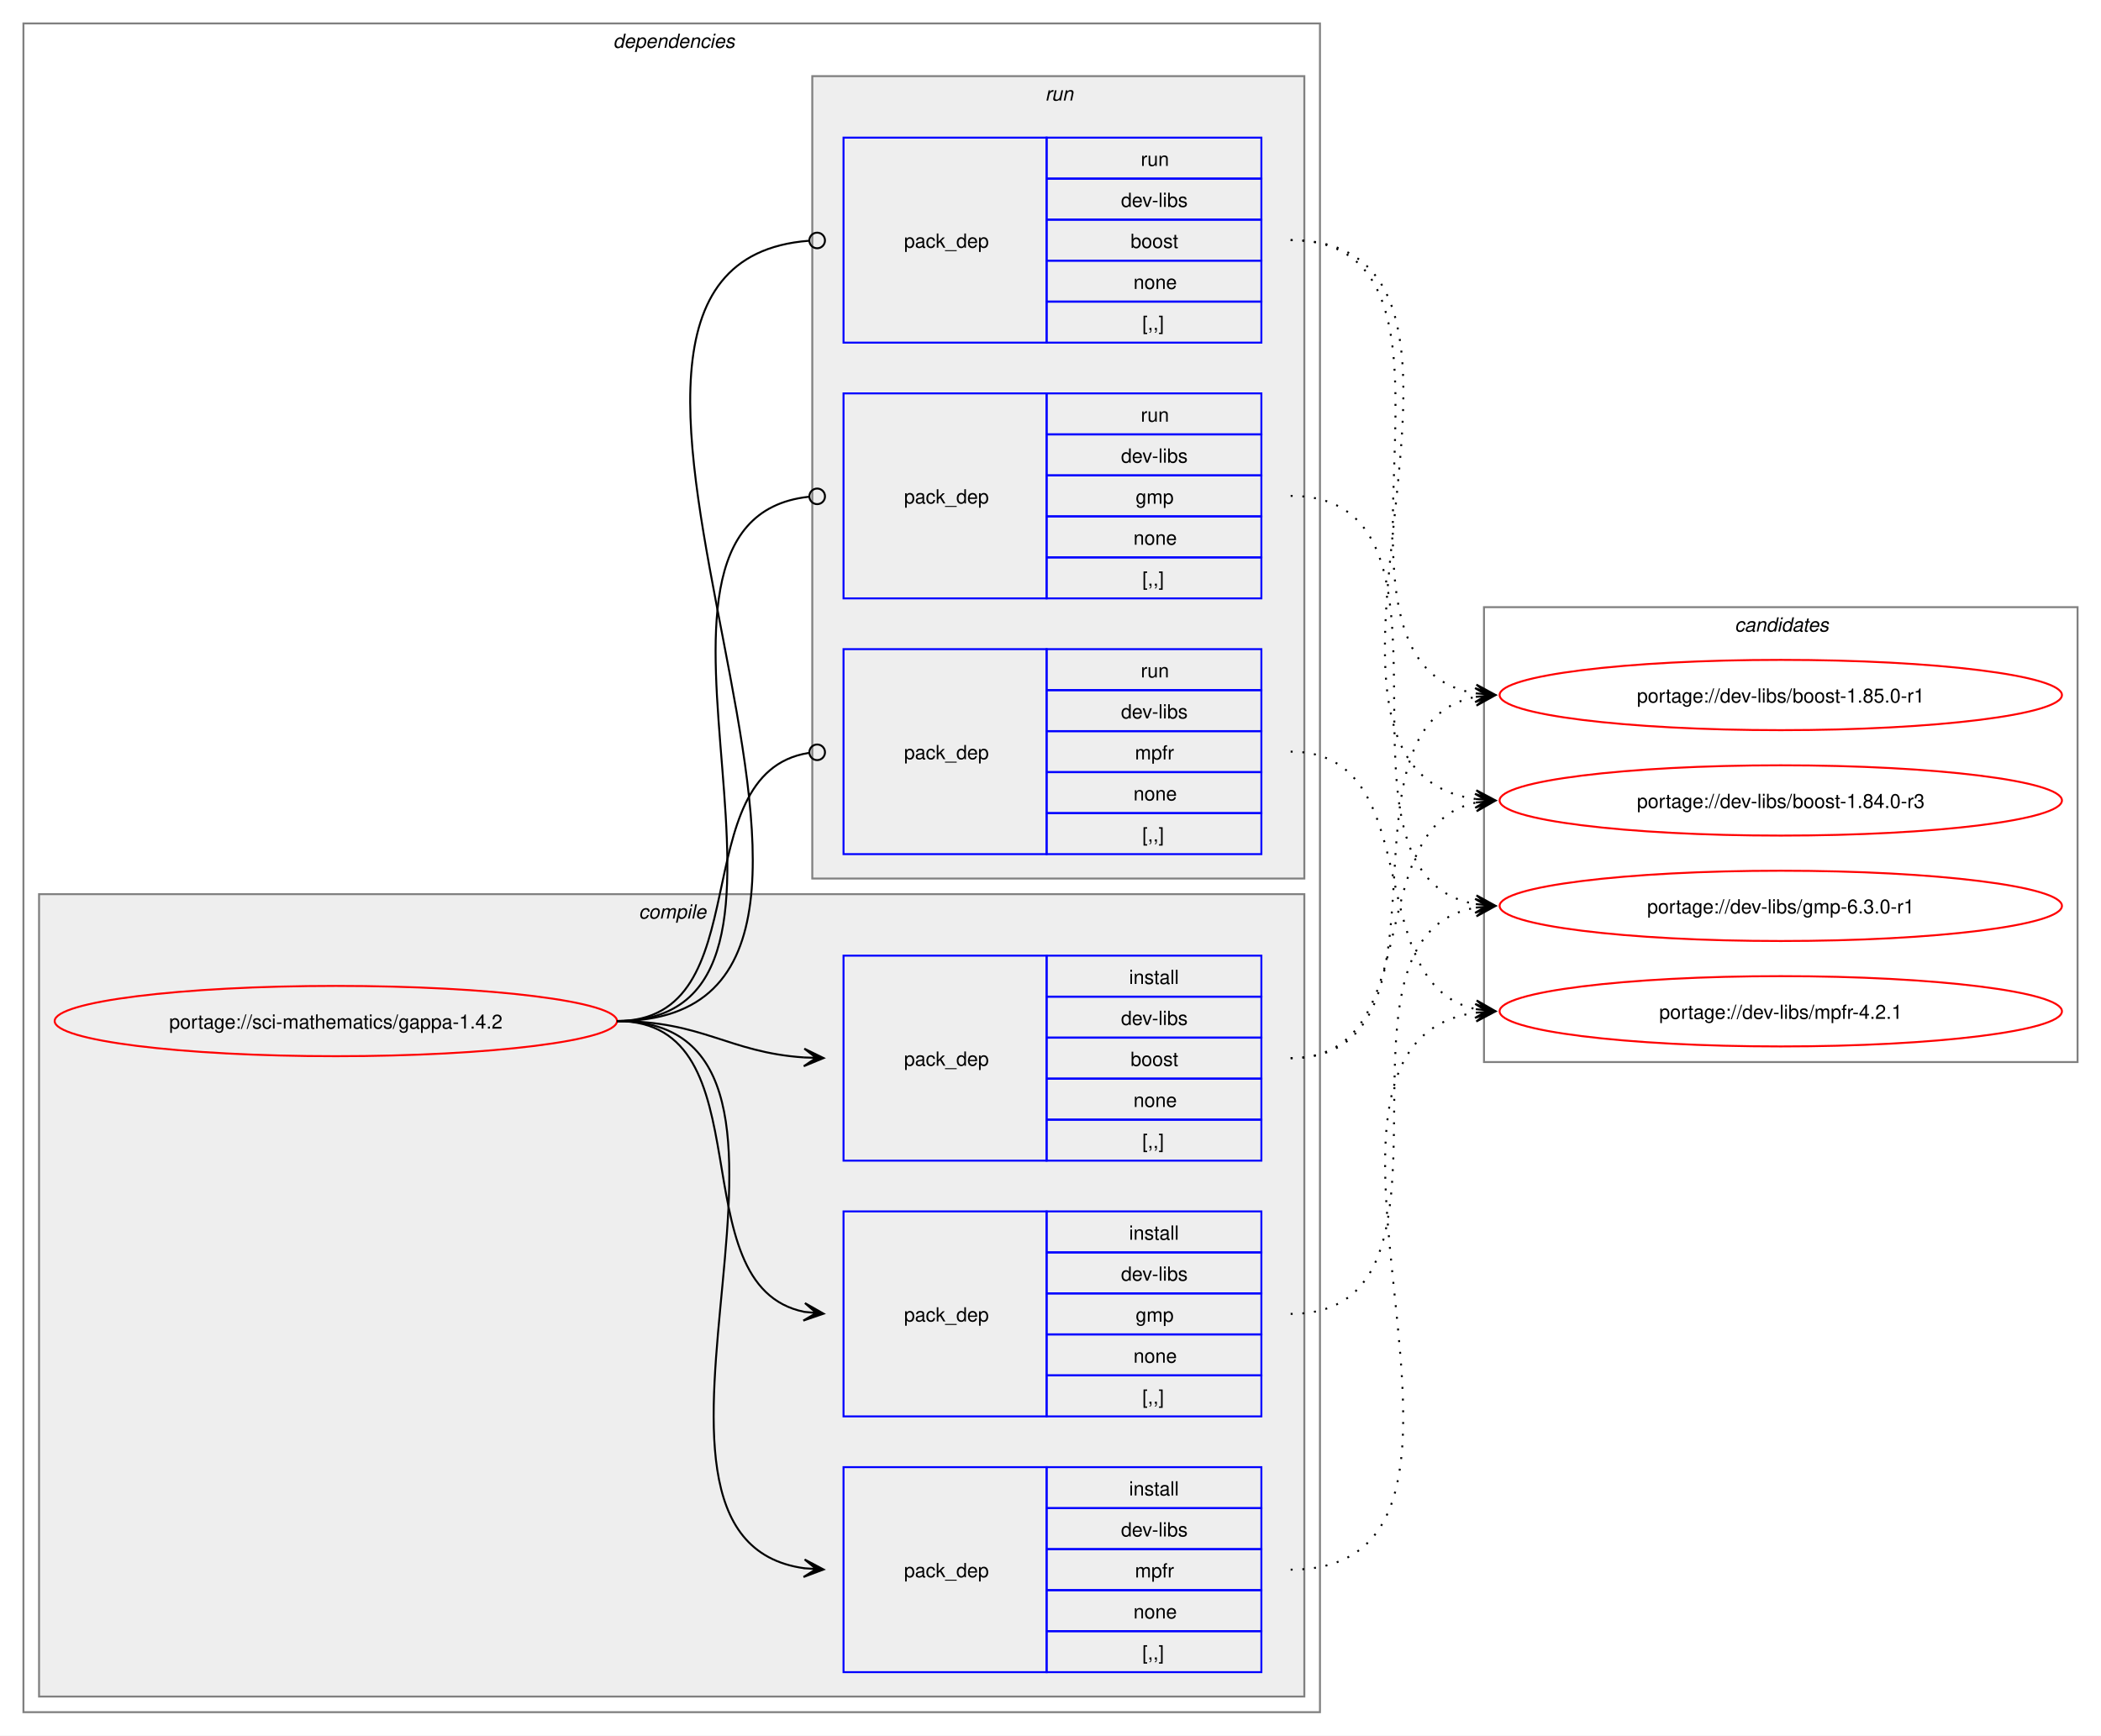
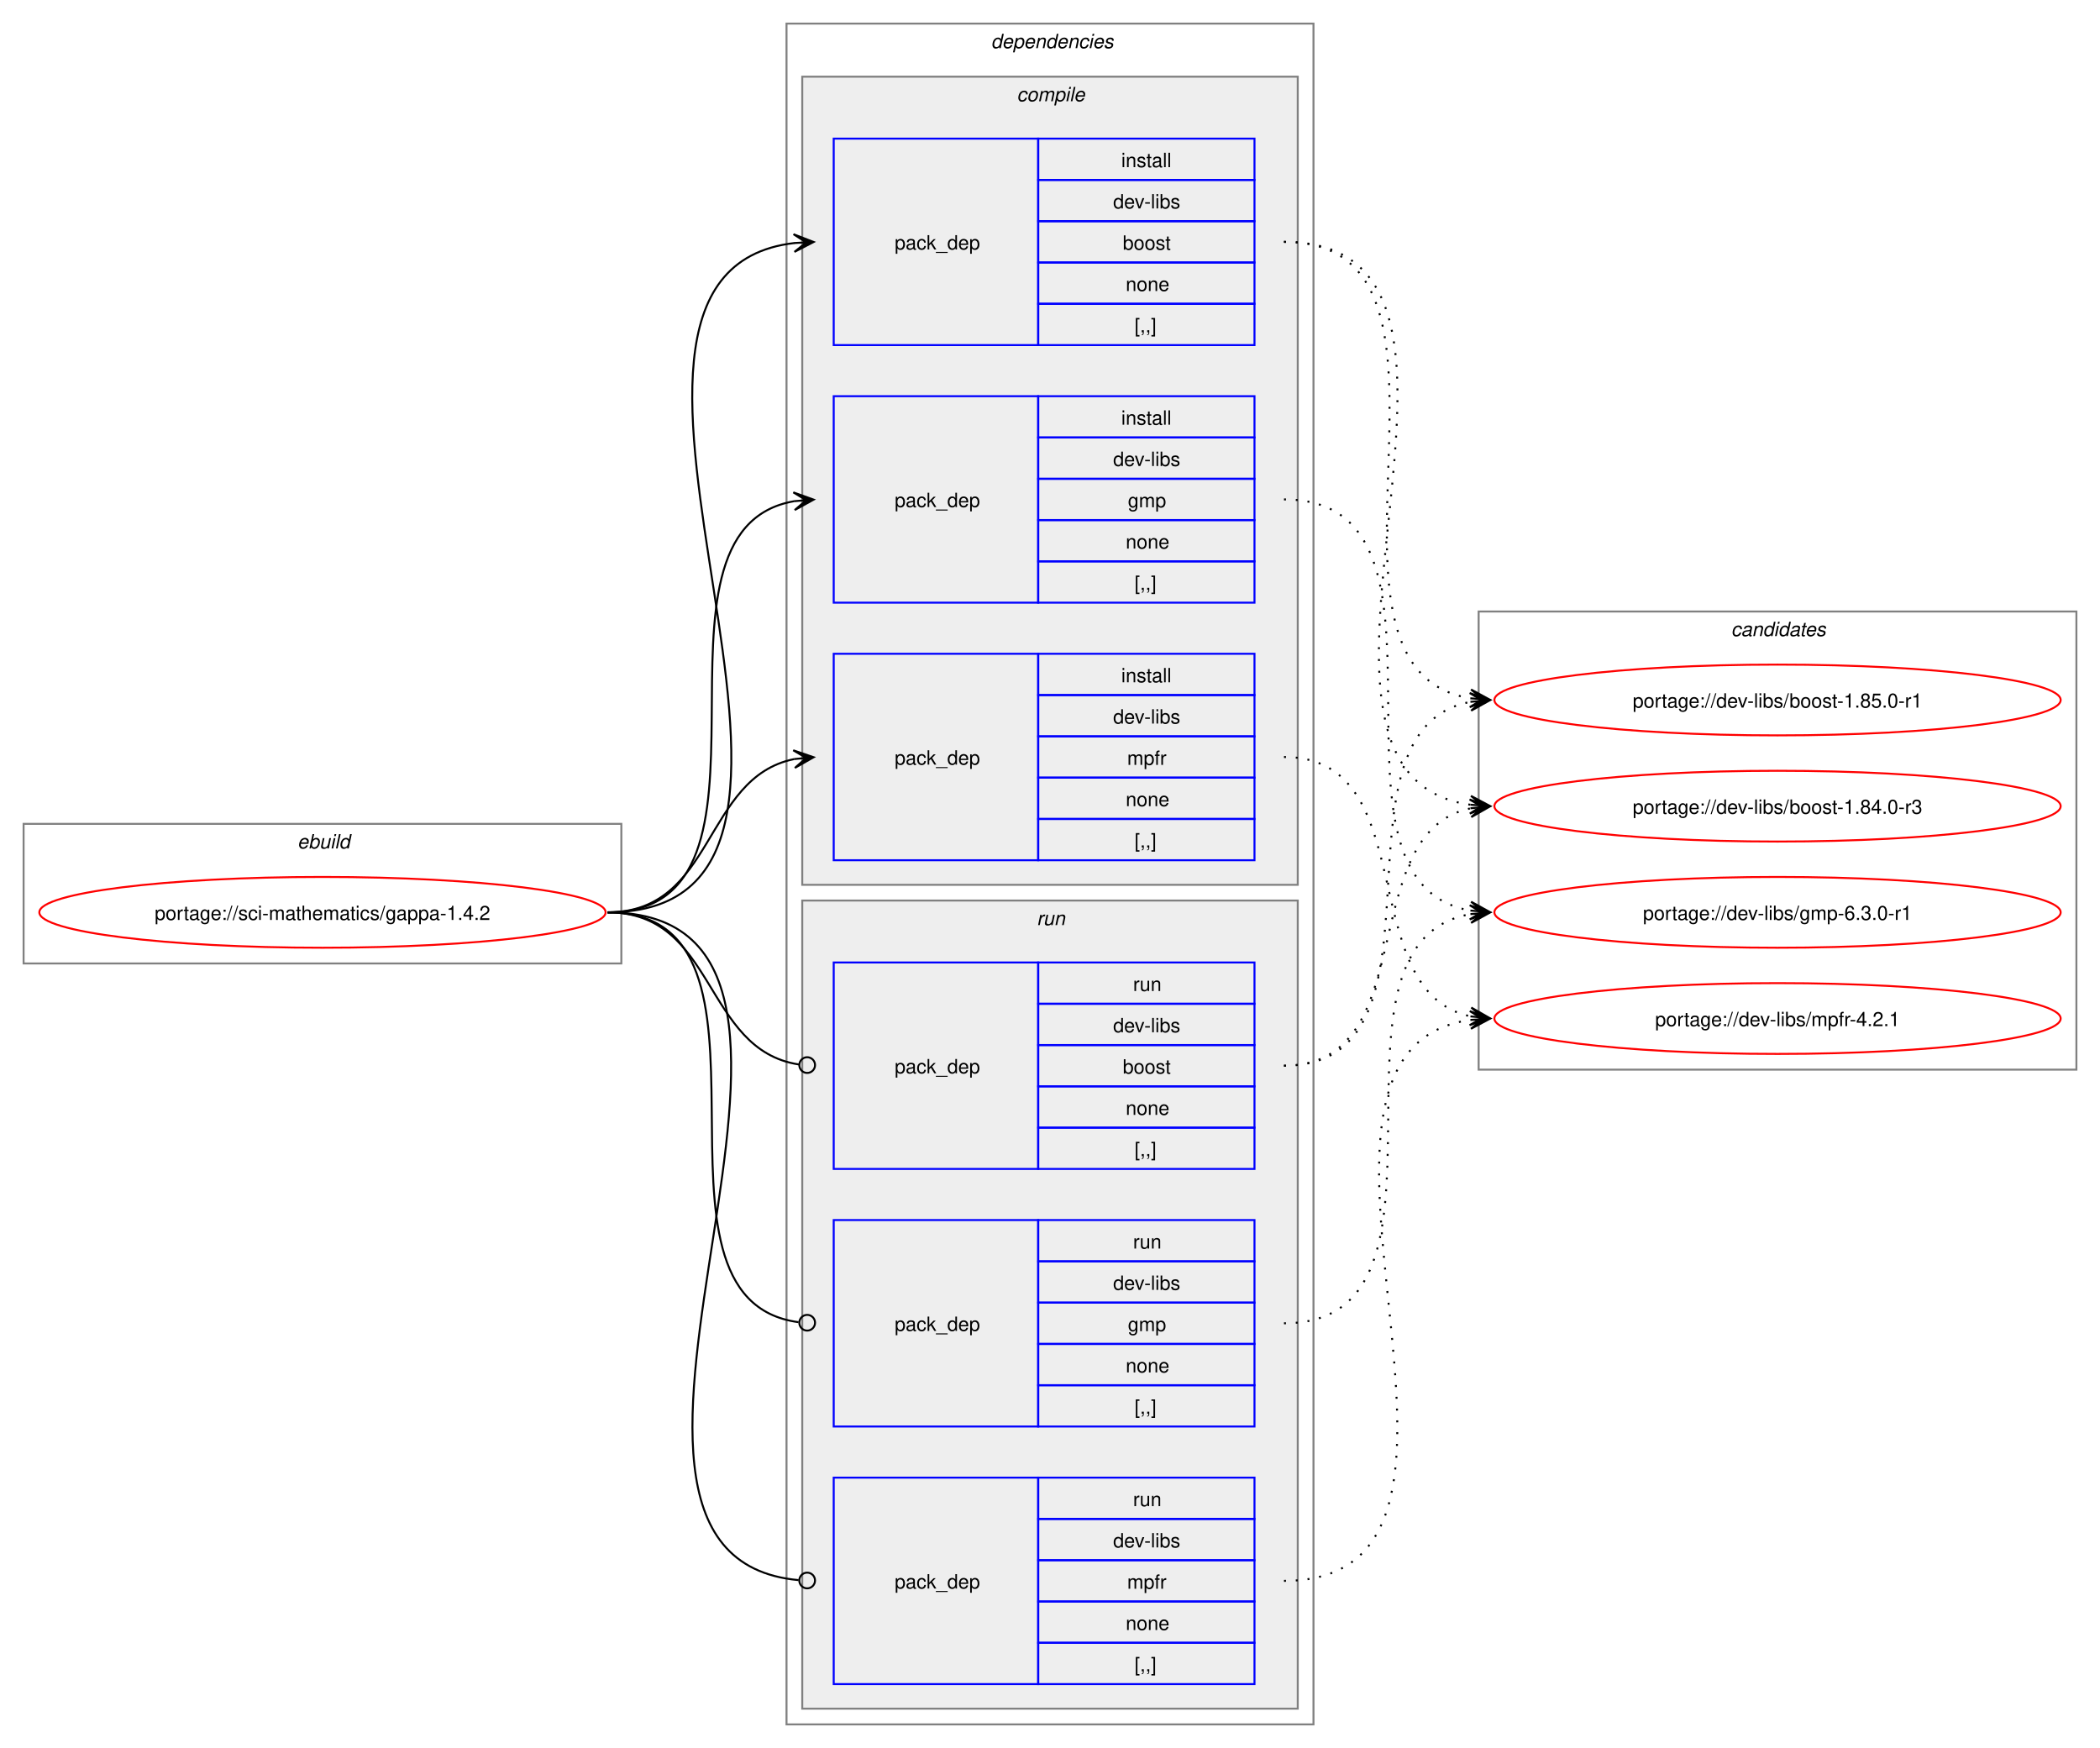
- <svg xmlns="http://www.w3.org/2000/svg" xmlns:xlink="http://www.w3.org/1999/xlink" width="1076pt" height="889pt" viewBox="0.00 0.00 1076.00 889.00">
+ <svg xmlns="http://www.w3.org/2000/svg" xmlns:xlink="http://www.w3.org/1999/xlink" width="1068pt" height="889pt" viewBox="0.00 0.00 1068.00 889.00">
  <g id="graph0" class="graph" transform="scale(1 1) rotate(0) translate(4 885)">
-     <polygon fill="white" stroke="none" points="-4,4 -4,-885 1072,-885 1072,4 -4,4" />
+     <polygon fill="white" stroke="none" points="-4,4 -4,-885 1064,-885 1064,4 -4,4" />
+     <g id="clust1" class="cluster">
+       <polygon fill="none" stroke="gray" points="8,-395 8,-466 312,-466 312,-395 8,-395" />
+       <text text-anchor="start" x="147.25" y="-453.5" font-family="Helvetica,sans-Serif" font-style="italic" font-size="10.00">ebuild</text>
+     </g>
    <g id="clust2" class="cluster">
-       <polygon fill="none" stroke="gray" points="8,-8 8,-873 672,-873 672,-8 8,-8" />
-       <text text-anchor="start" x="310" y="-860.5" font-family="Helvetica,sans-Serif" font-style="italic" font-size="10.00">dependencies</text>
+       <polygon fill="none" stroke="gray" points="396,-8 396,-873 664,-873 664,-8 396,-8" />
+       <text text-anchor="start" x="500" y="-860.5" font-family="Helvetica,sans-Serif" font-style="italic" font-size="10.00">dependencies</text>
    </g>
    <g id="clust3" class="cluster">
-       <polygon fill="#eeeeee" stroke="gray" points="16,-16 16,-427 664,-427 664,-16 16,-16" />
-       <text text-anchor="start" x="323.12" y="-414.5" font-family="Helvetica,sans-Serif" font-style="italic" font-size="10.00">compile</text>
+       <polygon fill="#eeeeee" stroke="gray" points="404,-435 404,-846 656,-846 656,-435 404,-435" />
+       <text text-anchor="start" x="513.12" y="-833.5" font-family="Helvetica,sans-Serif" font-style="italic" font-size="10.00">compile</text>
    </g>
    <g id="clust8" class="cluster">
-       <polygon fill="#eeeeee" stroke="gray" points="412,-435 412,-846 664,-846 664,-435 412,-435" />
-       <text text-anchor="start" x="531.25" y="-833.5" font-family="Helvetica,sans-Serif" font-style="italic" font-size="10.00">run</text>
+       <polygon fill="#eeeeee" stroke="gray" points="404,-16 404,-427 656,-427 656,-16 404,-16" />
+       <text text-anchor="start" x="523.25" y="-414.5" font-family="Helvetica,sans-Serif" font-style="italic" font-size="10.00">run</text>
    </g>
    <g id="clust12" class="cluster">
-       <polygon fill="none" stroke="gray" points="756,-341 756,-574 1060,-574 1060,-341 756,-341" />
-       <text text-anchor="start" x="884.38" y="-561.5" font-family="Helvetica,sans-Serif" font-style="italic" font-size="10.00">candidates</text>
+       <polygon fill="none" stroke="gray" points="748,-341 748,-574 1052,-574 1052,-341 748,-341" />
+       <text text-anchor="start" x="876.38" y="-561.5" font-family="Helvetica,sans-Serif" font-style="italic" font-size="10.00">candidates</text>
    </g>
    <g id="node1" class="node">
      <g id="a_node1">
        <a xlink:href="../sci-mathematics/gappa-1.4.2.svg" xlink:title="portage://sci-mathematics/gappa-1.4.2">
-           <ellipse fill="none" stroke="red" cx="168" cy="-362" rx="144" ry="18" />
-           <text text-anchor="middle" x="168" y="-358.12" font-family="Helvetica,sans-Serif" font-size="10.00">portage://sci-mathematics/gappa-1.4.2</text>
+           <ellipse fill="none" stroke="red" cx="160" cy="-421" rx="144" ry="18" />
+           <text text-anchor="middle" x="160" y="-417.12" font-family="Helvetica,sans-Serif" font-size="10.00">portage://sci-mathematics/gappa-1.4.2</text>
        </a>
      </g>
    </g>
    <g id="node2" class="node">
-       <polygon fill="none" stroke="blue" points="428,-290.5 428,-395.5 532,-395.5 532,-290.5 428,-290.5" />
-       <text text-anchor="start" x="459" y="-339.12" font-family="Helvetica,sans-Serif" font-size="10.00">pack_dep</text>
-       <polygon fill="none" stroke="blue" points="532,-374.5 532,-395.5 642,-395.5 642,-374.5 532,-374.5" />
-       <text text-anchor="start" x="574.25" y="-381" font-family="Helvetica,sans-Serif" font-size="10.00">install</text>
-       <polygon fill="none" stroke="blue" points="532,-353.5 532,-374.5 642,-374.5 642,-353.5 532,-353.5" />
-       <text text-anchor="start" x="570.12" y="-360" font-family="Helvetica,sans-Serif" font-size="10.00">dev-libs</text>
-       <polygon fill="none" stroke="blue" points="532,-332.5 532,-353.5 642,-353.5 642,-332.5 532,-332.5" />
-       <text text-anchor="start" x="575" y="-339" font-family="Helvetica,sans-Serif" font-size="10.00">boost</text>
-       <polygon fill="none" stroke="blue" points="532,-311.5 532,-332.5 642,-332.5 642,-311.5 532,-311.5" />
-       <text text-anchor="start" x="576.5" y="-318" font-family="Helvetica,sans-Serif" font-size="10.00">none</text>
-       <polygon fill="none" stroke="blue" points="532,-290.5 532,-311.5 642,-311.5 642,-290.5 532,-290.5" />
-       <text text-anchor="start" x="581" y="-297" font-family="Helvetica,sans-Serif" font-size="10.00">[,,]</text>
+       <polygon fill="none" stroke="blue" points="420,-709.5 420,-814.5 524,-814.5 524,-709.5 420,-709.5" />
+       <text text-anchor="start" x="451" y="-758.12" font-family="Helvetica,sans-Serif" font-size="10.00">pack_dep</text>
+       <polygon fill="none" stroke="blue" points="524,-793.5 524,-814.5 634,-814.5 634,-793.5 524,-793.5" />
+       <text text-anchor="start" x="566.25" y="-800" font-family="Helvetica,sans-Serif" font-size="10.00">install</text>
+       <polygon fill="none" stroke="blue" points="524,-772.5 524,-793.5 634,-793.5 634,-772.5 524,-772.5" />
+       <text text-anchor="start" x="562.12" y="-779" font-family="Helvetica,sans-Serif" font-size="10.00">dev-libs</text>
+       <polygon fill="none" stroke="blue" points="524,-751.5 524,-772.5 634,-772.5 634,-751.5 524,-751.5" />
+       <text text-anchor="start" x="567" y="-758" font-family="Helvetica,sans-Serif" font-size="10.00">boost</text>
+       <polygon fill="none" stroke="blue" points="524,-730.5 524,-751.5 634,-751.5 634,-730.5 524,-730.5" />
+       <text text-anchor="start" x="568.5" y="-737" font-family="Helvetica,sans-Serif" font-size="10.00">none</text>
+       <polygon fill="none" stroke="blue" points="524,-709.5 524,-730.5 634,-730.5 634,-709.5 524,-709.5" />
+       <text text-anchor="start" x="573" y="-716" font-family="Helvetica,sans-Serif" font-size="10.00">[,,]</text>
    </g>
    <g id="edge1" class="edge">
-       <path fill="none" stroke="black" d="M312,-362C356.34,-362 368.74,-345.99 407.84,-343.36" />
-       <polygon fill="black" stroke="black" points="417.78,-343.04 407.93,-347.86 414,-343.16 407.79,-343.36 407.79,-343.36 407.79,-343.36 414,-343.16 407.64,-338.87 417.78,-343.04" />
+       <path fill="none" stroke="black" d="M305,-421C459.83,-421 262.39,-745.55 400.03,-761.4" />
+       <polygon fill="black" stroke="black" points="409.78,-761.93 399.55,-765.88 406.01,-761.73 399.8,-761.39 399.8,-761.39 399.8,-761.39 406.01,-761.73 400.04,-756.89 409.78,-761.93" />
    </g>
    <g id="node3" class="node">
-       <polygon fill="none" stroke="blue" points="428,-159.5 428,-264.5 532,-264.5 532,-159.5 428,-159.5" />
-       <text text-anchor="start" x="459" y="-208.12" font-family="Helvetica,sans-Serif" font-size="10.00">pack_dep</text>
-       <polygon fill="none" stroke="blue" points="532,-243.5 532,-264.5 642,-264.5 642,-243.5 532,-243.5" />
-       <text text-anchor="start" x="574.25" y="-250" font-family="Helvetica,sans-Serif" font-size="10.00">install</text>
-       <polygon fill="none" stroke="blue" points="532,-222.5 532,-243.5 642,-243.5 642,-222.5 532,-222.5" />
-       <text text-anchor="start" x="570.12" y="-229" font-family="Helvetica,sans-Serif" font-size="10.00">dev-libs</text>
-       <polygon fill="none" stroke="blue" points="532,-201.5 532,-222.5 642,-222.5 642,-201.5 532,-201.5" />
-       <text text-anchor="start" x="577.62" y="-208" font-family="Helvetica,sans-Serif" font-size="10.00">gmp</text>
-       <polygon fill="none" stroke="blue" points="532,-180.5 532,-201.5 642,-201.5 642,-180.5 532,-180.5" />
-       <text text-anchor="start" x="576.5" y="-187" font-family="Helvetica,sans-Serif" font-size="10.00">none</text>
-       <polygon fill="none" stroke="blue" points="532,-159.5 532,-180.5 642,-180.5 642,-159.5 532,-159.5" />
-       <text text-anchor="start" x="581" y="-166" font-family="Helvetica,sans-Serif" font-size="10.00">[,,]</text>
+       <polygon fill="none" stroke="blue" points="420,-578.5 420,-683.5 524,-683.5 524,-578.5 420,-578.5" />
+       <text text-anchor="start" x="451" y="-627.12" font-family="Helvetica,sans-Serif" font-size="10.00">pack_dep</text>
+       <polygon fill="none" stroke="blue" points="524,-662.5 524,-683.5 634,-683.5 634,-662.5 524,-662.5" />
+       <text text-anchor="start" x="566.25" y="-669" font-family="Helvetica,sans-Serif" font-size="10.00">install</text>
+       <polygon fill="none" stroke="blue" points="524,-641.5 524,-662.5 634,-662.5 634,-641.5 524,-641.5" />
+       <text text-anchor="start" x="562.12" y="-648" font-family="Helvetica,sans-Serif" font-size="10.00">dev-libs</text>
+       <polygon fill="none" stroke="blue" points="524,-620.5 524,-641.5 634,-641.5 634,-620.5 524,-620.5" />
+       <text text-anchor="start" x="569.62" y="-627" font-family="Helvetica,sans-Serif" font-size="10.00">gmp</text>
+       <polygon fill="none" stroke="blue" points="524,-599.5 524,-620.5 634,-620.5 634,-599.5 524,-599.5" />
+       <text text-anchor="start" x="568.5" y="-606" font-family="Helvetica,sans-Serif" font-size="10.00">none</text>
+       <polygon fill="none" stroke="blue" points="524,-578.5 524,-599.5 634,-599.5 634,-578.5 524,-578.5" />
+       <text text-anchor="start" x="573" y="-585" font-family="Helvetica,sans-Serif" font-size="10.00">[,,]</text>
    </g>
    <g id="edge2" class="edge">
-       <path fill="none" stroke="black" d="M312,-362C389.89,-362 342.32,-226.29 407.96,-213.04" />
-       <polygon fill="black" stroke="black" points="417.79,-212.11 408.25,-217.53 414.02,-212.47 407.83,-213.05 407.83,-213.05 407.83,-213.05 414.02,-212.47 407.41,-208.57 417.79,-212.11" />
+       <path fill="none" stroke="black" d="M305,-421C405.57,-421 314,-615.31 399.94,-630.11" />
+       <polygon fill="black" stroke="black" points="409.79,-630.9 399.46,-634.59 406.02,-630.6 399.82,-630.1 399.82,-630.1 399.82,-630.1 406.02,-630.6 400.18,-625.61 409.79,-630.9" />
    </g>
    <g id="node4" class="node">
-       <polygon fill="none" stroke="blue" points="428,-28.5 428,-133.5 532,-133.5 532,-28.5 428,-28.5" />
-       <text text-anchor="start" x="459" y="-77.12" font-family="Helvetica,sans-Serif" font-size="10.00">pack_dep</text>
-       <polygon fill="none" stroke="blue" points="532,-112.5 532,-133.5 642,-133.5 642,-112.5 532,-112.5" />
-       <text text-anchor="start" x="574.25" y="-119" font-family="Helvetica,sans-Serif" font-size="10.00">install</text>
-       <polygon fill="none" stroke="blue" points="532,-91.5 532,-112.5 642,-112.5 642,-91.5 532,-91.5" />
-       <text text-anchor="start" x="570.12" y="-98" font-family="Helvetica,sans-Serif" font-size="10.00">dev-libs</text>
-       <polygon fill="none" stroke="blue" points="532,-70.5 532,-91.5 642,-91.5 642,-70.5 532,-70.5" />
-       <text text-anchor="start" x="577.25" y="-77" font-family="Helvetica,sans-Serif" font-size="10.00">mpfr</text>
-       <polygon fill="none" stroke="blue" points="532,-49.5 532,-70.5 642,-70.5 642,-49.5 532,-49.5" />
-       <text text-anchor="start" x="576.5" y="-56" font-family="Helvetica,sans-Serif" font-size="10.00">none</text>
-       <polygon fill="none" stroke="blue" points="532,-28.5 532,-49.5 642,-49.5 642,-28.5 532,-28.5" />
-       <text text-anchor="start" x="581" y="-35" font-family="Helvetica,sans-Serif" font-size="10.00">[,,]</text>
+       <polygon fill="none" stroke="blue" points="420,-447.5 420,-552.5 524,-552.5 524,-447.5 420,-447.5" />
+       <text text-anchor="start" x="451" y="-496.12" font-family="Helvetica,sans-Serif" font-size="10.00">pack_dep</text>
+       <polygon fill="none" stroke="blue" points="524,-531.5 524,-552.5 634,-552.5 634,-531.5 524,-531.5" />
+       <text text-anchor="start" x="566.25" y="-538" font-family="Helvetica,sans-Serif" font-size="10.00">install</text>
+       <polygon fill="none" stroke="blue" points="524,-510.5 524,-531.5 634,-531.5 634,-510.5 524,-510.5" />
+       <text text-anchor="start" x="562.12" y="-517" font-family="Helvetica,sans-Serif" font-size="10.00">dev-libs</text>
+       <polygon fill="none" stroke="blue" points="524,-489.5 524,-510.5 634,-510.5 634,-489.5 524,-489.5" />
+       <text text-anchor="start" x="569.25" y="-496" font-family="Helvetica,sans-Serif" font-size="10.00">mpfr</text>
+       <polygon fill="none" stroke="blue" points="524,-468.5 524,-489.5 634,-489.5 634,-468.5 524,-468.5" />
+       <text text-anchor="start" x="568.5" y="-475" font-family="Helvetica,sans-Serif" font-size="10.00">none</text>
+       <polygon fill="none" stroke="blue" points="524,-447.5 524,-468.5 634,-468.5 634,-447.5 524,-447.5" />
+       <text text-anchor="start" x="573" y="-454" font-family="Helvetica,sans-Serif" font-size="10.00">[,,]</text>
    </g>
    <g id="edge3" class="edge">
-       <path fill="none" stroke="black" d="M312,-362C441.72,-362 294.5,-97.22 408,-81.71" />
-       <polygon fill="black" stroke="black" points="417.78,-81.08 408.09,-86.21 414.01,-81.32 407.8,-81.72 407.8,-81.72 407.8,-81.72 414.01,-81.32 407.52,-77.23 417.78,-81.08" />
+       <path fill="none" stroke="black" d="M305,-421C359.74,-421 353.49,-489.57 399.89,-498.94" />
+       <polygon fill="black" stroke="black" points="409.79,-499.88 399.41,-503.42 406.02,-499.53 399.83,-498.94 399.83,-498.94 399.83,-498.94 406.02,-499.53 400.26,-494.46 409.79,-499.88" />
    </g>
    <g id="node5" class="node">
-       <polygon fill="none" stroke="blue" points="428,-709.5 428,-814.5 532,-814.5 532,-709.5 428,-709.5" />
-       <text text-anchor="start" x="459" y="-758.12" font-family="Helvetica,sans-Serif" font-size="10.00">pack_dep</text>
-       <polygon fill="none" stroke="blue" points="532,-793.5 532,-814.5 642,-814.5 642,-793.5 532,-793.5" />
-       <text text-anchor="start" x="580.25" y="-800" font-family="Helvetica,sans-Serif" font-size="10.00">run</text>
-       <polygon fill="none" stroke="blue" points="532,-772.5 532,-793.5 642,-793.5 642,-772.5 532,-772.5" />
-       <text text-anchor="start" x="570.12" y="-779" font-family="Helvetica,sans-Serif" font-size="10.00">dev-libs</text>
-       <polygon fill="none" stroke="blue" points="532,-751.5 532,-772.5 642,-772.5 642,-751.5 532,-751.5" />
-       <text text-anchor="start" x="575" y="-758" font-family="Helvetica,sans-Serif" font-size="10.00">boost</text>
-       <polygon fill="none" stroke="blue" points="532,-730.5 532,-751.5 642,-751.5 642,-730.5 532,-730.5" />
-       <text text-anchor="start" x="576.5" y="-737" font-family="Helvetica,sans-Serif" font-size="10.00">none</text>
-       <polygon fill="none" stroke="blue" points="532,-709.5 532,-730.5 642,-730.5 642,-709.5 532,-709.5" />
-       <text text-anchor="start" x="581" y="-716" font-family="Helvetica,sans-Serif" font-size="10.00">[,,]</text>
+       <polygon fill="none" stroke="blue" points="420,-290.5 420,-395.5 524,-395.5 524,-290.5 420,-290.5" />
+       <text text-anchor="start" x="451" y="-339.12" font-family="Helvetica,sans-Serif" font-size="10.00">pack_dep</text>
+       <polygon fill="none" stroke="blue" points="524,-374.5 524,-395.5 634,-395.5 634,-374.5 524,-374.5" />
+       <text text-anchor="start" x="572.25" y="-381" font-family="Helvetica,sans-Serif" font-size="10.00">run</text>
+       <polygon fill="none" stroke="blue" points="524,-353.5 524,-374.5 634,-374.5 634,-353.5 524,-353.5" />
+       <text text-anchor="start" x="562.12" y="-360" font-family="Helvetica,sans-Serif" font-size="10.00">dev-libs</text>
+       <polygon fill="none" stroke="blue" points="524,-332.5 524,-353.5 634,-353.5 634,-332.5 524,-332.5" />
+       <text text-anchor="start" x="567" y="-339" font-family="Helvetica,sans-Serif" font-size="10.00">boost</text>
+       <polygon fill="none" stroke="blue" points="524,-311.5 524,-332.5 634,-332.5 634,-311.5 524,-311.5" />
+       <text text-anchor="start" x="568.5" y="-318" font-family="Helvetica,sans-Serif" font-size="10.00">none</text>
+       <polygon fill="none" stroke="blue" points="524,-290.5 524,-311.5 634,-311.5 634,-290.5 524,-290.5" />
+       <text text-anchor="start" x="573" y="-297" font-family="Helvetica,sans-Serif" font-size="10.00">[,,]</text>
    </g>
    <g id="edge4" class="edge">
-       <path fill="none" stroke="black" d="M312,-362C492.97,-362 243.52,-748.83 410.2,-761.67" />
-       <ellipse fill="none" stroke="black" cx="414.5" cy="-761.83" rx="4" ry="4" />
+       <path fill="none" stroke="black" d="M305,-421C360.41,-421 353.47,-351.01 402.31,-343.63" />
+       <ellipse fill="none" stroke="black" cx="406.51" cy="-343.32" rx="4" ry="4" />
    </g>
    <g id="node6" class="node">
-       <polygon fill="none" stroke="blue" points="428,-578.5 428,-683.5 532,-683.5 532,-578.5 428,-578.5" />
-       <text text-anchor="start" x="459" y="-627.12" font-family="Helvetica,sans-Serif" font-size="10.00">pack_dep</text>
-       <polygon fill="none" stroke="blue" points="532,-662.5 532,-683.5 642,-683.5 642,-662.5 532,-662.5" />
-       <text text-anchor="start" x="580.25" y="-669" font-family="Helvetica,sans-Serif" font-size="10.00">run</text>
-       <polygon fill="none" stroke="blue" points="532,-641.5 532,-662.5 642,-662.5 642,-641.5 532,-641.5" />
-       <text text-anchor="start" x="570.12" y="-648" font-family="Helvetica,sans-Serif" font-size="10.00">dev-libs</text>
-       <polygon fill="none" stroke="blue" points="532,-620.5 532,-641.5 642,-641.5 642,-620.5 532,-620.5" />
-       <text text-anchor="start" x="577.62" y="-627" font-family="Helvetica,sans-Serif" font-size="10.00">gmp</text>
-       <polygon fill="none" stroke="blue" points="532,-599.5 532,-620.5 642,-620.5 642,-599.5 532,-599.5" />
-       <text text-anchor="start" x="576.5" y="-606" font-family="Helvetica,sans-Serif" font-size="10.00">none</text>
-       <polygon fill="none" stroke="blue" points="532,-578.5 532,-599.5 642,-599.5 642,-578.5 532,-578.5" />
-       <text text-anchor="start" x="581" y="-585" font-family="Helvetica,sans-Serif" font-size="10.00">[,,]</text>
+       <polygon fill="none" stroke="blue" points="420,-159.5 420,-264.5 524,-264.5 524,-159.5 420,-159.5" />
+       <text text-anchor="start" x="451" y="-208.12" font-family="Helvetica,sans-Serif" font-size="10.00">pack_dep</text>
+       <polygon fill="none" stroke="blue" points="524,-243.5 524,-264.5 634,-264.5 634,-243.5 524,-243.5" />
+       <text text-anchor="start" x="572.25" y="-250" font-family="Helvetica,sans-Serif" font-size="10.00">run</text>
+       <polygon fill="none" stroke="blue" points="524,-222.5 524,-243.5 634,-243.5 634,-222.5 524,-222.5" />
+       <text text-anchor="start" x="562.12" y="-229" font-family="Helvetica,sans-Serif" font-size="10.00">dev-libs</text>
+       <polygon fill="none" stroke="blue" points="524,-201.5 524,-222.5 634,-222.5 634,-201.5 524,-201.5" />
+       <text text-anchor="start" x="569.62" y="-208" font-family="Helvetica,sans-Serif" font-size="10.00">gmp</text>
+       <polygon fill="none" stroke="blue" points="524,-180.5 524,-201.5 634,-201.5 634,-180.5 524,-180.5" />
+       <text text-anchor="start" x="568.5" y="-187" font-family="Helvetica,sans-Serif" font-size="10.00">none</text>
+       <polygon fill="none" stroke="blue" points="524,-159.5 524,-180.5 634,-180.5 634,-159.5 524,-159.5" />
+       <text text-anchor="start" x="573" y="-166" font-family="Helvetica,sans-Serif" font-size="10.00">[,,]</text>
    </g>
    <g id="edge5" class="edge">
-       <path fill="none" stroke="black" d="M312,-362C437.53,-362 297.51,-618.03 410.07,-630.53" />
-       <ellipse fill="none" stroke="black" cx="414.51" cy="-630.76" rx="4" ry="4" />
+       <path fill="none" stroke="black" d="M305,-421C406,-421 312.85,-224.46 402.1,-212.56" />
+       <ellipse fill="none" stroke="black" cx="406.51" cy="-212.28" rx="4" ry="4" />
    </g>
    <g id="node7" class="node">
-       <polygon fill="none" stroke="blue" points="428,-447.5 428,-552.5 532,-552.5 532,-447.5 428,-447.5" />
-       <text text-anchor="start" x="459" y="-496.12" font-family="Helvetica,sans-Serif" font-size="10.00">pack_dep</text>
-       <polygon fill="none" stroke="blue" points="532,-531.5 532,-552.5 642,-552.5 642,-531.5 532,-531.5" />
-       <text text-anchor="start" x="580.25" y="-538" font-family="Helvetica,sans-Serif" font-size="10.00">run</text>
-       <polygon fill="none" stroke="blue" points="532,-510.5 532,-531.5 642,-531.5 642,-510.5 532,-510.5" />
-       <text text-anchor="start" x="570.12" y="-517" font-family="Helvetica,sans-Serif" font-size="10.00">dev-libs</text>
-       <polygon fill="none" stroke="blue" points="532,-489.5 532,-510.5 642,-510.5 642,-489.5 532,-489.5" />
-       <text text-anchor="start" x="577.25" y="-496" font-family="Helvetica,sans-Serif" font-size="10.00">mpfr</text>
-       <polygon fill="none" stroke="blue" points="532,-468.5 532,-489.5 642,-489.5 642,-468.5 532,-468.5" />
-       <text text-anchor="start" x="576.5" y="-475" font-family="Helvetica,sans-Serif" font-size="10.00">none</text>
-       <polygon fill="none" stroke="blue" points="532,-447.5 532,-468.5 642,-468.5 642,-447.5 532,-447.5" />
-       <text text-anchor="start" x="581" y="-454" font-family="Helvetica,sans-Serif" font-size="10.00">[,,]</text>
+       <polygon fill="none" stroke="blue" points="420,-28.5 420,-133.5 524,-133.5 524,-28.5 420,-28.5" />
+       <text text-anchor="start" x="451" y="-77.12" font-family="Helvetica,sans-Serif" font-size="10.00">pack_dep</text>
+       <polygon fill="none" stroke="blue" points="524,-112.5 524,-133.5 634,-133.5 634,-112.5 524,-112.5" />
+       <text text-anchor="start" x="572.25" y="-119" font-family="Helvetica,sans-Serif" font-size="10.00">run</text>
+       <polygon fill="none" stroke="blue" points="524,-91.5 524,-112.5 634,-112.5 634,-91.5 524,-91.5" />
+       <text text-anchor="start" x="562.12" y="-98" font-family="Helvetica,sans-Serif" font-size="10.00">dev-libs</text>
+       <polygon fill="none" stroke="blue" points="524,-70.5 524,-91.5 634,-91.5 634,-70.5 524,-70.5" />
+       <text text-anchor="start" x="569.25" y="-77" font-family="Helvetica,sans-Serif" font-size="10.00">mpfr</text>
+       <polygon fill="none" stroke="blue" points="524,-49.5 524,-70.5 634,-70.5 634,-49.5 524,-49.5" />
+       <text text-anchor="start" x="568.5" y="-56" font-family="Helvetica,sans-Serif" font-size="10.00">none</text>
+       <polygon fill="none" stroke="blue" points="524,-28.5 524,-49.5 634,-49.5 634,-28.5 524,-28.5" />
+       <text text-anchor="start" x="573" y="-35" font-family="Helvetica,sans-Serif" font-size="10.00">[,,]</text>
    </g>
    <g id="edge6" class="edge">
-       <path fill="none" stroke="black" d="M312,-362C386.43,-362 345.13,-488.91 410.07,-499.32" />
-       <ellipse fill="none" stroke="black" cx="414.51" cy="-499.66" rx="4" ry="4" />
+       <path fill="none" stroke="black" d="M305,-421C460.19,-421 260.8,-94.15 402.14,-81.38" />
+       <ellipse fill="none" stroke="black" cx="406.5" cy="-81.19" rx="4" ry="4" />
    </g>
    <g id="node8" class="node">
      <g id="a_node8">
        <a xlink:href="../dev-libs/boost-1.85.0-r1.svg" xlink:title="portage://dev-libs/boost-1.85.0-r1">
-           <ellipse fill="none" stroke="red" cx="908" cy="-529" rx="144" ry="18" />
-           <text text-anchor="middle" x="908" y="-525.12" font-family="Helvetica,sans-Serif" font-size="10.00">portage://dev-libs/boost-1.85.0-r1</text>
+           <ellipse fill="none" stroke="red" cx="900" cy="-529" rx="144" ry="18" />
+           <text text-anchor="middle" x="900" y="-525.12" font-family="Helvetica,sans-Serif" font-size="10.00">portage://dev-libs/boost-1.85.0-r1</text>
        </a>
      </g>
    </g>
    <g id="edge7" class="edge">
-       <path fill="none" stroke="black" stroke-dasharray="1,5" d="M657,-343C748.25,-343 674.46,-514.06 752.17,-528.09" />
-       <polygon fill="black" stroke="black" points="761.79,-528.9 751.44,-532.54 758.02,-528.58 751.82,-528.06 751.82,-528.06 751.82,-528.06 758.02,-528.58 752.2,-523.57 761.79,-528.9" />
+       <path fill="none" stroke="black" stroke-dasharray="1,5" d="M649,-762C758.77,-762 649.49,-545.09 743.85,-529.84" />
+       <polygon fill="black" stroke="black" points="753.79,-529.09 744.15,-534.33 750.01,-529.38 743.81,-529.85 743.81,-529.85 743.81,-529.85 750.01,-529.38 743.47,-525.36 753.79,-529.09" />
    </g>
    <g id="node9" class="node">
      <g id="a_node9">
        <a xlink:href="../dev-libs/boost-1.84.0-r3.svg" xlink:title="portage://dev-libs/boost-1.84.0-r3">
-           <ellipse fill="none" stroke="red" cx="908" cy="-475" rx="144" ry="18" />
-           <text text-anchor="middle" x="908" y="-471.12" font-family="Helvetica,sans-Serif" font-size="10.00">portage://dev-libs/boost-1.84.0-r3</text>
+           <ellipse fill="none" stroke="red" cx="900" cy="-475" rx="144" ry="18" />
+           <text text-anchor="middle" x="900" y="-471.12" font-family="Helvetica,sans-Serif" font-size="10.00">portage://dev-libs/boost-1.84.0-r3</text>
        </a>
      </g>
    </g>
    <g id="edge8" class="edge">
-       <path fill="none" stroke="black" stroke-dasharray="1,5" d="M657,-343C728.27,-343 692.12,-461.45 752.06,-473.94" />
-       <polygon fill="black" stroke="black" points="761.79,-474.88 751.4,-478.39 758.02,-474.52 751.83,-473.92 751.83,-473.92 751.83,-473.92 758.02,-474.52 752.27,-469.44 761.79,-474.88" />
+       <path fill="none" stroke="black" stroke-dasharray="1,5" d="M649,-762C780.99,-762 628.49,-491.57 743.81,-475.72" />
+       <polygon fill="black" stroke="black" points="753.78,-475.08 744.1,-480.22 750.01,-475.32 743.81,-475.73 743.81,-475.73 743.81,-475.73 750.01,-475.32 743.51,-471.23 753.78,-475.08" />
    </g>
    <g id="node10" class="node">
      <g id="a_node10">
        <a xlink:href="../dev-libs/gmp-6.3.0-r1.svg" xlink:title="portage://dev-libs/gmp-6.3.0-r1">
-           <ellipse fill="none" stroke="red" cx="908" cy="-421" rx="144" ry="18" />
-           <text text-anchor="middle" x="908" y="-417.12" font-family="Helvetica,sans-Serif" font-size="10.00">portage://dev-libs/gmp-6.3.0-r1</text>
+           <ellipse fill="none" stroke="red" cx="900" cy="-421" rx="144" ry="18" />
+           <text text-anchor="middle" x="900" y="-417.12" font-family="Helvetica,sans-Serif" font-size="10.00">portage://dev-libs/gmp-6.3.0-r1</text>
        </a>
      </g>
    </g>
    <g id="edge9" class="edge">
-       <path fill="none" stroke="black" stroke-dasharray="1,5" d="M657,-212C757.19,-212 666.34,-405.38 751.98,-420.11" />
-       <polygon fill="black" stroke="black" points="761.79,-420.9 751.46,-424.59 758.02,-420.6 751.82,-420.1 751.82,-420.1 751.82,-420.1 758.02,-420.6 752.18,-415.62 761.79,-420.9" />
+       <path fill="none" stroke="black" stroke-dasharray="1,5" d="M649,-631C749.57,-631 658,-436.69 743.94,-421.89" />
+       <polygon fill="black" stroke="black" points="753.79,-421.1 744.18,-426.39 750.02,-421.4 743.82,-421.9 743.82,-421.9 743.82,-421.9 750.02,-421.4 743.46,-417.41 753.79,-421.1" />
    </g>
    <g id="node11" class="node">
      <g id="a_node11">
        <a xlink:href="../dev-libs/mpfr-4.2.1.svg" xlink:title="portage://dev-libs/mpfr-4.2.1">
-           <ellipse fill="none" stroke="red" cx="908" cy="-367" rx="144" ry="18" />
-           <text text-anchor="middle" x="908" y="-363.12" font-family="Helvetica,sans-Serif" font-size="10.00">portage://dev-libs/mpfr-4.2.1</text>
+           <ellipse fill="none" stroke="red" cx="900" cy="-367" rx="144" ry="18" />
+           <text text-anchor="middle" x="900" y="-363.12" font-family="Helvetica,sans-Serif" font-size="10.00">portage://dev-libs/mpfr-4.2.1</text>
        </a>
      </g>
    </g>
    <g id="edge10" class="edge">
-       <path fill="none" stroke="black" stroke-dasharray="1,5" d="M657,-81C788.59,-81 636.86,-350.49 751.84,-366.28" />
-       <polygon fill="black" stroke="black" points="761.78,-366.92 751.51,-370.77 758.01,-366.68 751.8,-366.28 751.8,-366.28 751.8,-366.28 758.01,-366.68 752.1,-361.78 761.78,-366.92" />
+       <path fill="none" stroke="black" stroke-dasharray="1,5" d="M649,-500C720.6,-500 683.84,-380.66 744.01,-368.07" />
+       <polygon fill="black" stroke="black" points="753.79,-367.12 744.27,-372.57 750.02,-367.48 743.83,-368.09 743.83,-368.09 743.83,-368.09 750.02,-367.48 743.4,-363.61 753.79,-367.12" />
    </g>
    <g id="edge11" class="edge">
-       <path fill="none" stroke="black" stroke-dasharray="1,5" d="M657,-762C766.77,-762 657.49,-545.09 751.85,-529.84" />
-       <polygon fill="black" stroke="black" points="761.79,-529.09 752.15,-534.33 758.01,-529.38 751.81,-529.85 751.81,-529.85 751.81,-529.85 758.01,-529.38 751.47,-525.36 761.79,-529.09" />
+       <path fill="none" stroke="black" stroke-dasharray="1,5" d="M649,-343C740.25,-343 666.46,-514.06 744.17,-528.09" />
+       <polygon fill="black" stroke="black" points="753.79,-528.9 743.44,-532.54 750.02,-528.58 743.82,-528.06 743.82,-528.06 743.82,-528.06 750.02,-528.58 744.2,-523.57 753.79,-528.9" />
    </g>
    <g id="edge12" class="edge">
-       <path fill="none" stroke="black" stroke-dasharray="1,5" d="M657,-762C788.99,-762 636.49,-491.57 751.81,-475.72" />
-       <polygon fill="black" stroke="black" points="761.78,-475.08 752.1,-480.22 758.01,-475.32 751.81,-475.73 751.81,-475.73 751.81,-475.73 758.01,-475.32 751.51,-471.23 761.78,-475.08" />
+       <path fill="none" stroke="black" stroke-dasharray="1,5" d="M649,-343C720.27,-343 684.12,-461.45 744.06,-473.94" />
+       <polygon fill="black" stroke="black" points="753.79,-474.88 743.4,-478.39 750.02,-474.52 743.83,-473.92 743.83,-473.92 743.83,-473.92 750.02,-474.52 744.27,-469.44 753.79,-474.88" />
    </g>
    <g id="edge13" class="edge">
-       <path fill="none" stroke="black" stroke-dasharray="1,5" d="M657,-631C757.57,-631 666,-436.69 751.94,-421.89" />
-       <polygon fill="black" stroke="black" points="761.79,-421.1 752.18,-426.39 758.02,-421.4 751.82,-421.9 751.82,-421.9 751.82,-421.9 758.02,-421.4 751.46,-417.41 761.79,-421.1" />
+       <path fill="none" stroke="black" stroke-dasharray="1,5" d="M649,-212C749.19,-212 658.34,-405.38 743.98,-420.11" />
+       <polygon fill="black" stroke="black" points="753.79,-420.9 743.46,-424.59 750.02,-420.6 743.82,-420.1 743.82,-420.1 743.82,-420.1 750.02,-420.6 744.18,-415.62 753.79,-420.9" />
    </g>
    <g id="edge14" class="edge">
-       <path fill="none" stroke="black" stroke-dasharray="1,5" d="M657,-500C728.6,-500 691.84,-380.66 752.01,-368.07" />
-       <polygon fill="black" stroke="black" points="761.79,-367.12 752.27,-372.57 758.02,-367.48 751.83,-368.09 751.83,-368.09 751.83,-368.09 758.02,-367.48 751.4,-363.61 761.79,-367.12" />
+       <path fill="none" stroke="black" stroke-dasharray="1,5" d="M649,-81C780.59,-81 628.86,-350.49 743.84,-366.28" />
+       <polygon fill="black" stroke="black" points="753.78,-366.92 743.51,-370.77 750.01,-366.68 743.8,-366.28 743.8,-366.28 743.8,-366.28 750.01,-366.68 744.1,-361.78 753.78,-366.92" />
    </g>
  </g>
</svg>
